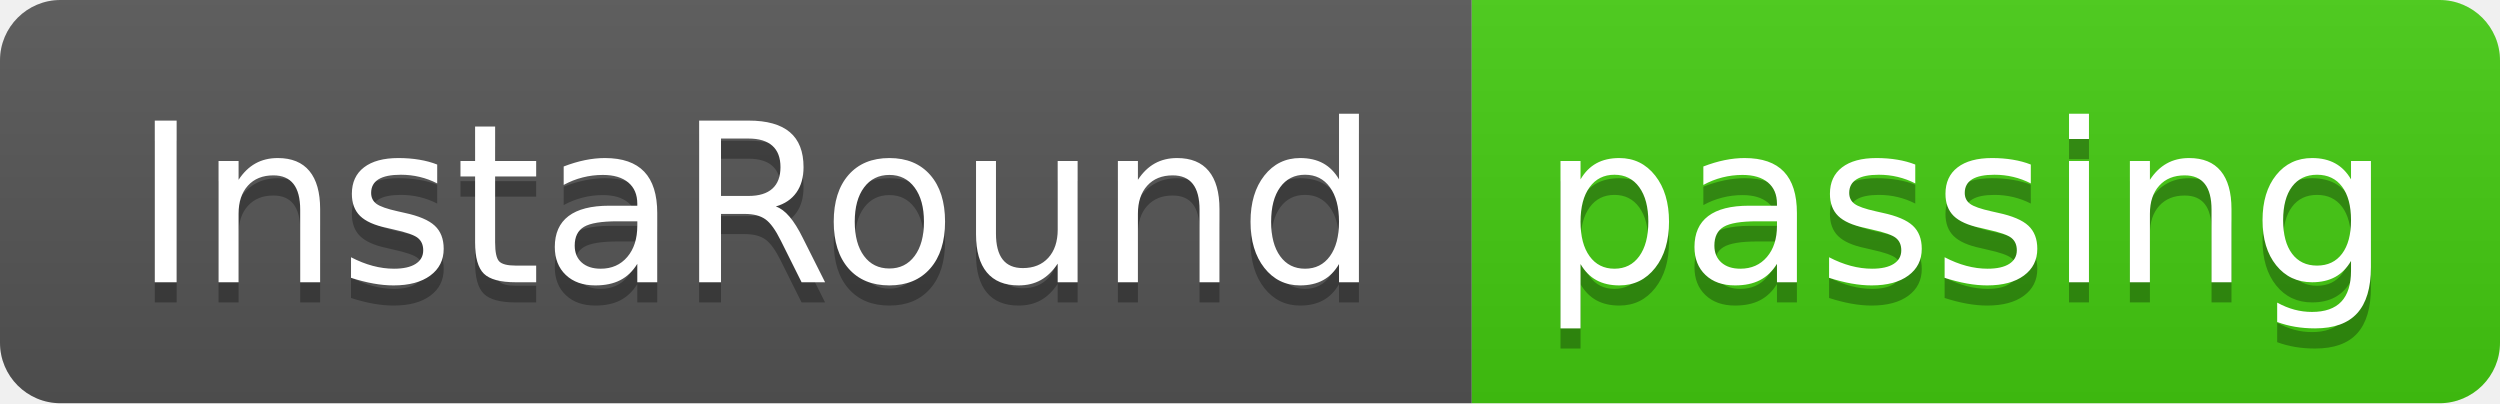
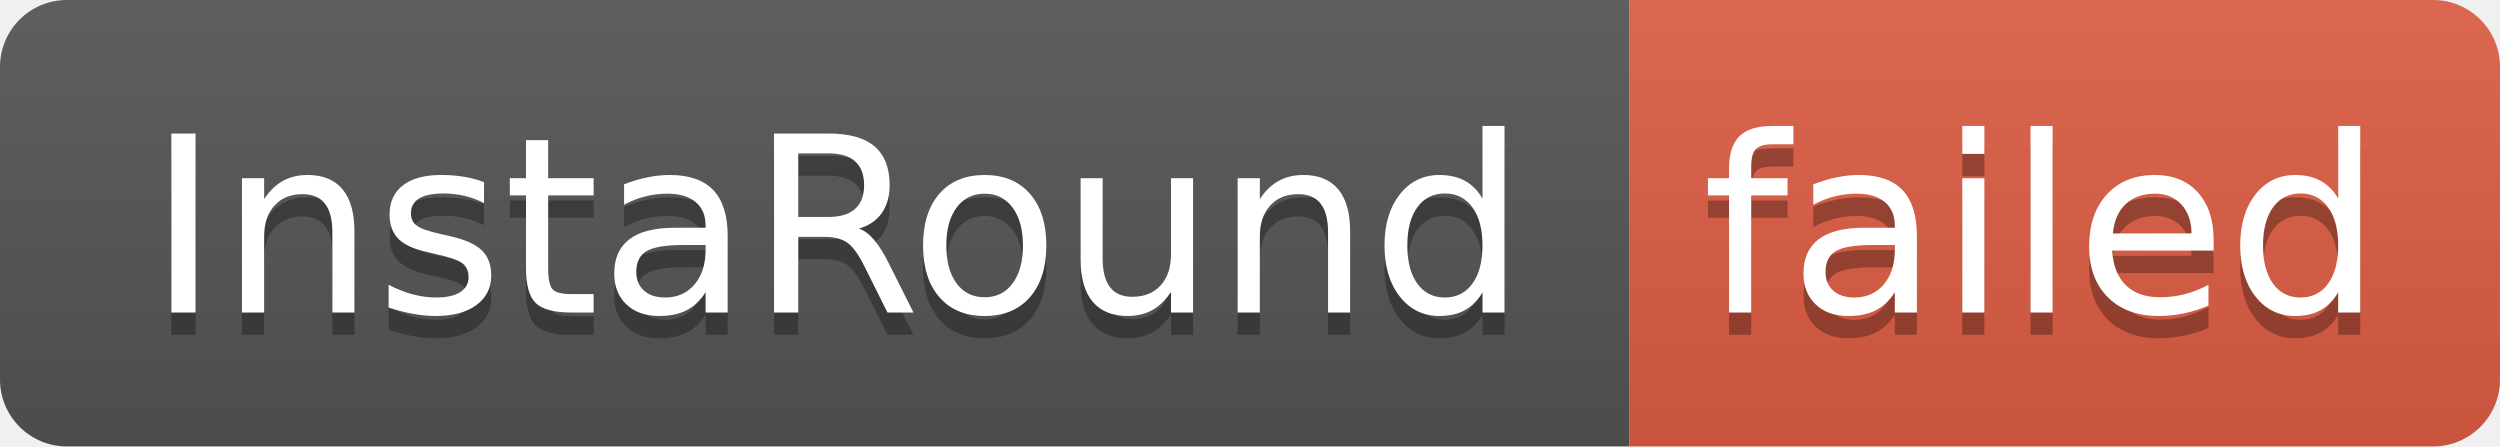
- <svg xmlns="http://www.w3.org/2000/svg" width="124" height="20" role="img" aria-label="InstaRound: passing">
+ <svg xmlns="http://www.w3.org/2000/svg" width="112" height="20" role="img" aria-label="InstaRound: failed">
  <linearGradient id="s" x2="0" y2="100%">
    <stop offset="0" stop-color="#bbb" stop-opacity=".1" />
    <stop offset="1" stop-opacity=".1" />
  </linearGradient>
  <clipPath id="r">
-     <rect width="124" height="20" rx="3" fill="#fff" />
+     <rect width="112" height="20" rx="3" fill="#fff" />
  </clipPath>
  <g clip-path="url(#r)">
    <rect width="73" height="20" fill="#555" />
-     <rect x="73" width="51" height="20" fill="#4c1" />
-     <rect width="124" height="20" fill="url(#s)" />
+     <rect x="73" width="39" height="20" fill="#e05d44" />
+     <rect width="112" height="20" fill="url(#s)" />
  </g>
  <g fill="#fff" text-anchor="middle" font-family="Verdana,Geneva,DejaVu Sans,sans-serif" text-rendering="geometricPrecision" font-size="110">
    <text aria-hidden="true" x="375" y="150" fill="#010101" fill-opacity=".3" transform="scale(.1)" textLength="630">InstaRound</text>
    <text x="375" y="140" transform="scale(.1)" fill="#fff" textLength="630">InstaRound</text>
-     <text aria-hidden="true" x="975" y="150" fill="#010101" fill-opacity=".3" transform="scale(.1)" textLength="410">passing</text>
-     <text x="975" y="140" transform="scale(.1)" fill="#fff" textLength="410">passing</text>
+     <text aria-hidden="true" x="915" y="150" fill="#010101" fill-opacity=".3" transform="scale(.1)" textLength="290">failed</text>
+     <text x="915" y="140" transform="scale(.1)" fill="#fff" textLength="290">failed</text>
  </g>
</svg>
